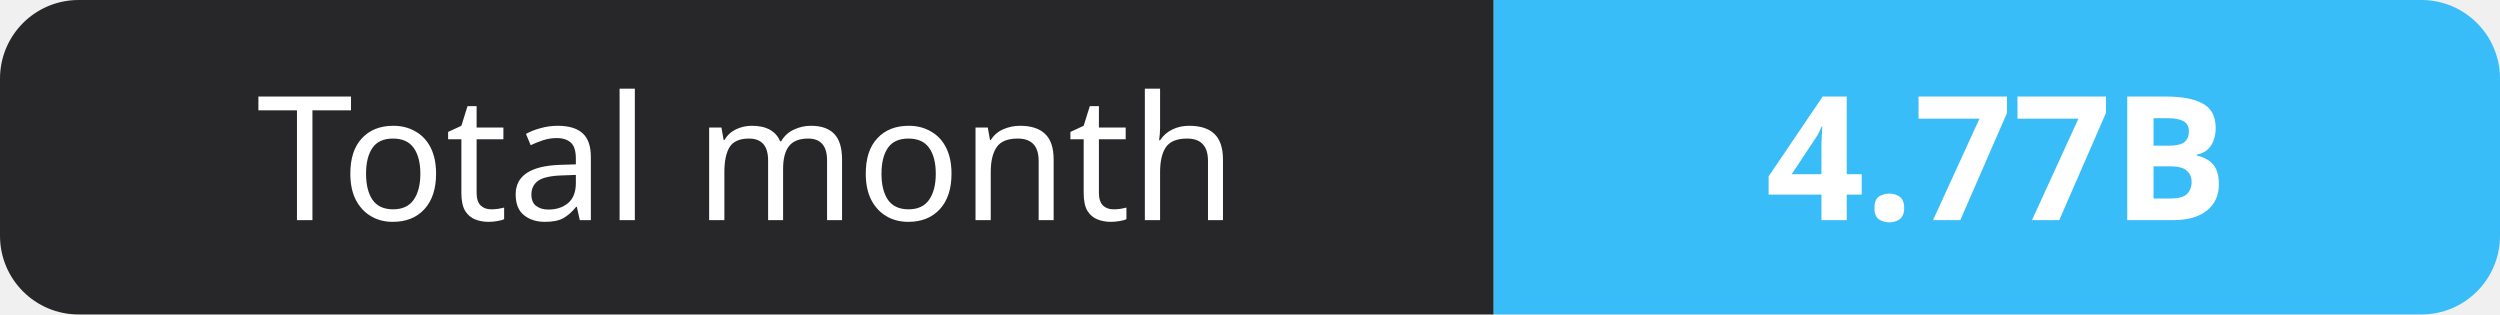
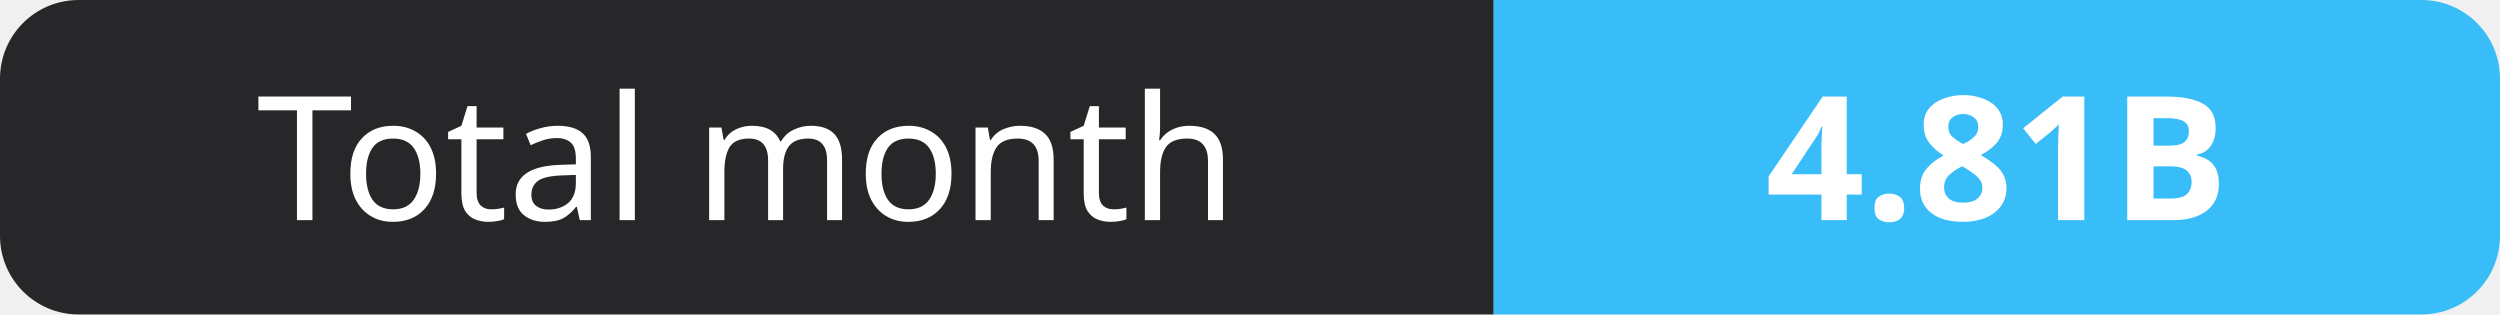
- <svg xmlns="http://www.w3.org/2000/svg" width="159" height="20" role="img" aria-label="Total month: 4.77B">
+ <svg xmlns="http://www.w3.org/2000/svg" width="159" height="20" role="img" aria-label="Total month: 4.81B">
  <clipPath id="r">
    <rect width="159" height="20" rx="5" fill="#fff" />
  </clipPath>
  <g clip-path="url(#r)">
    <rect width="95" height="20" fill="#27272a" />
    <rect x="95" width="64" height="20" fill="#38bdf8" />
  </g>
  <g fill="#fff" text-anchor="middle" font-family="Verdana,Geneva,sans-serif" font-size="11">
    <text x="47.5" y="14">Total month</text>
-     <text x="127.0" y="14" font-weight="700">4.77B</text>
+     <text x="127.0" y="14" font-weight="700">4.81B</text>
  </g>
</svg>
